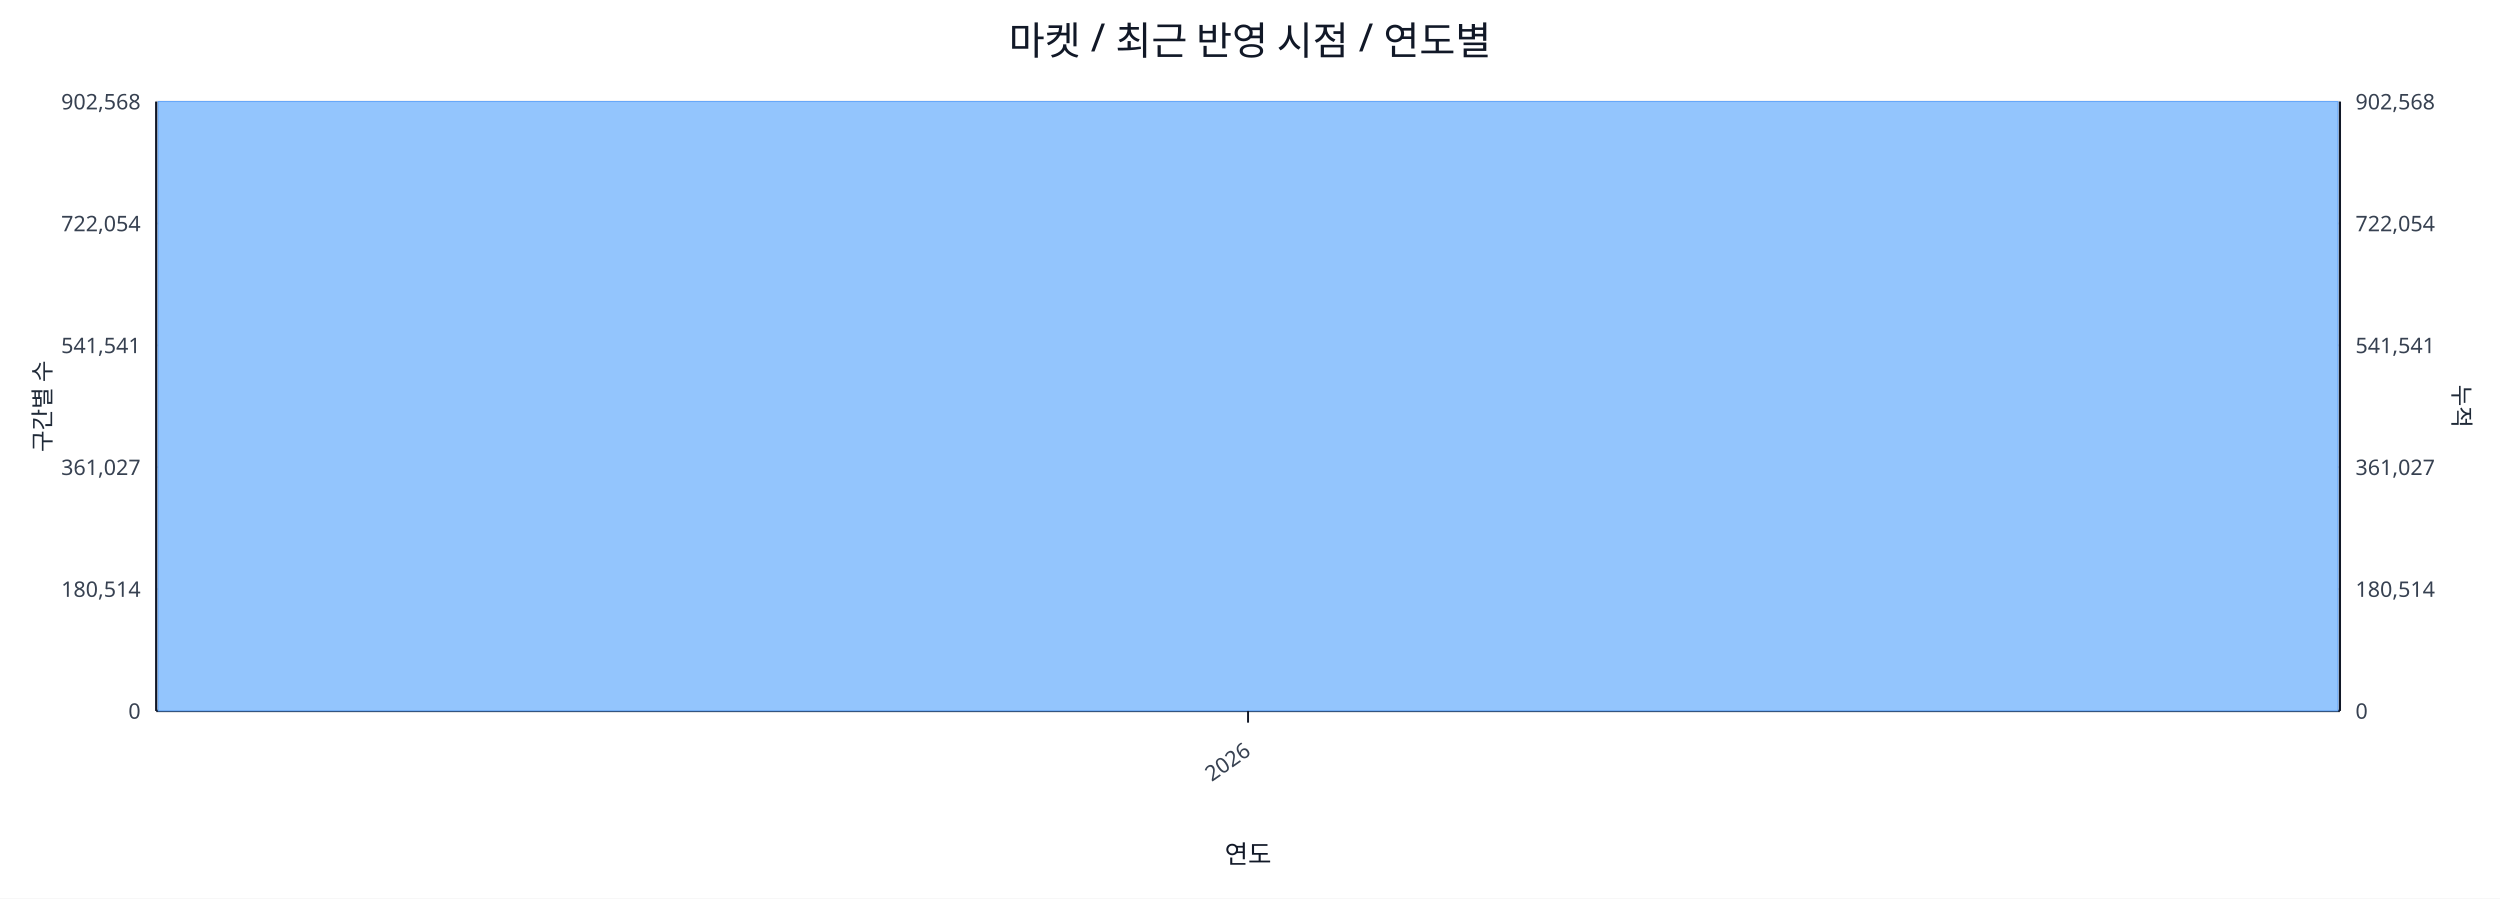
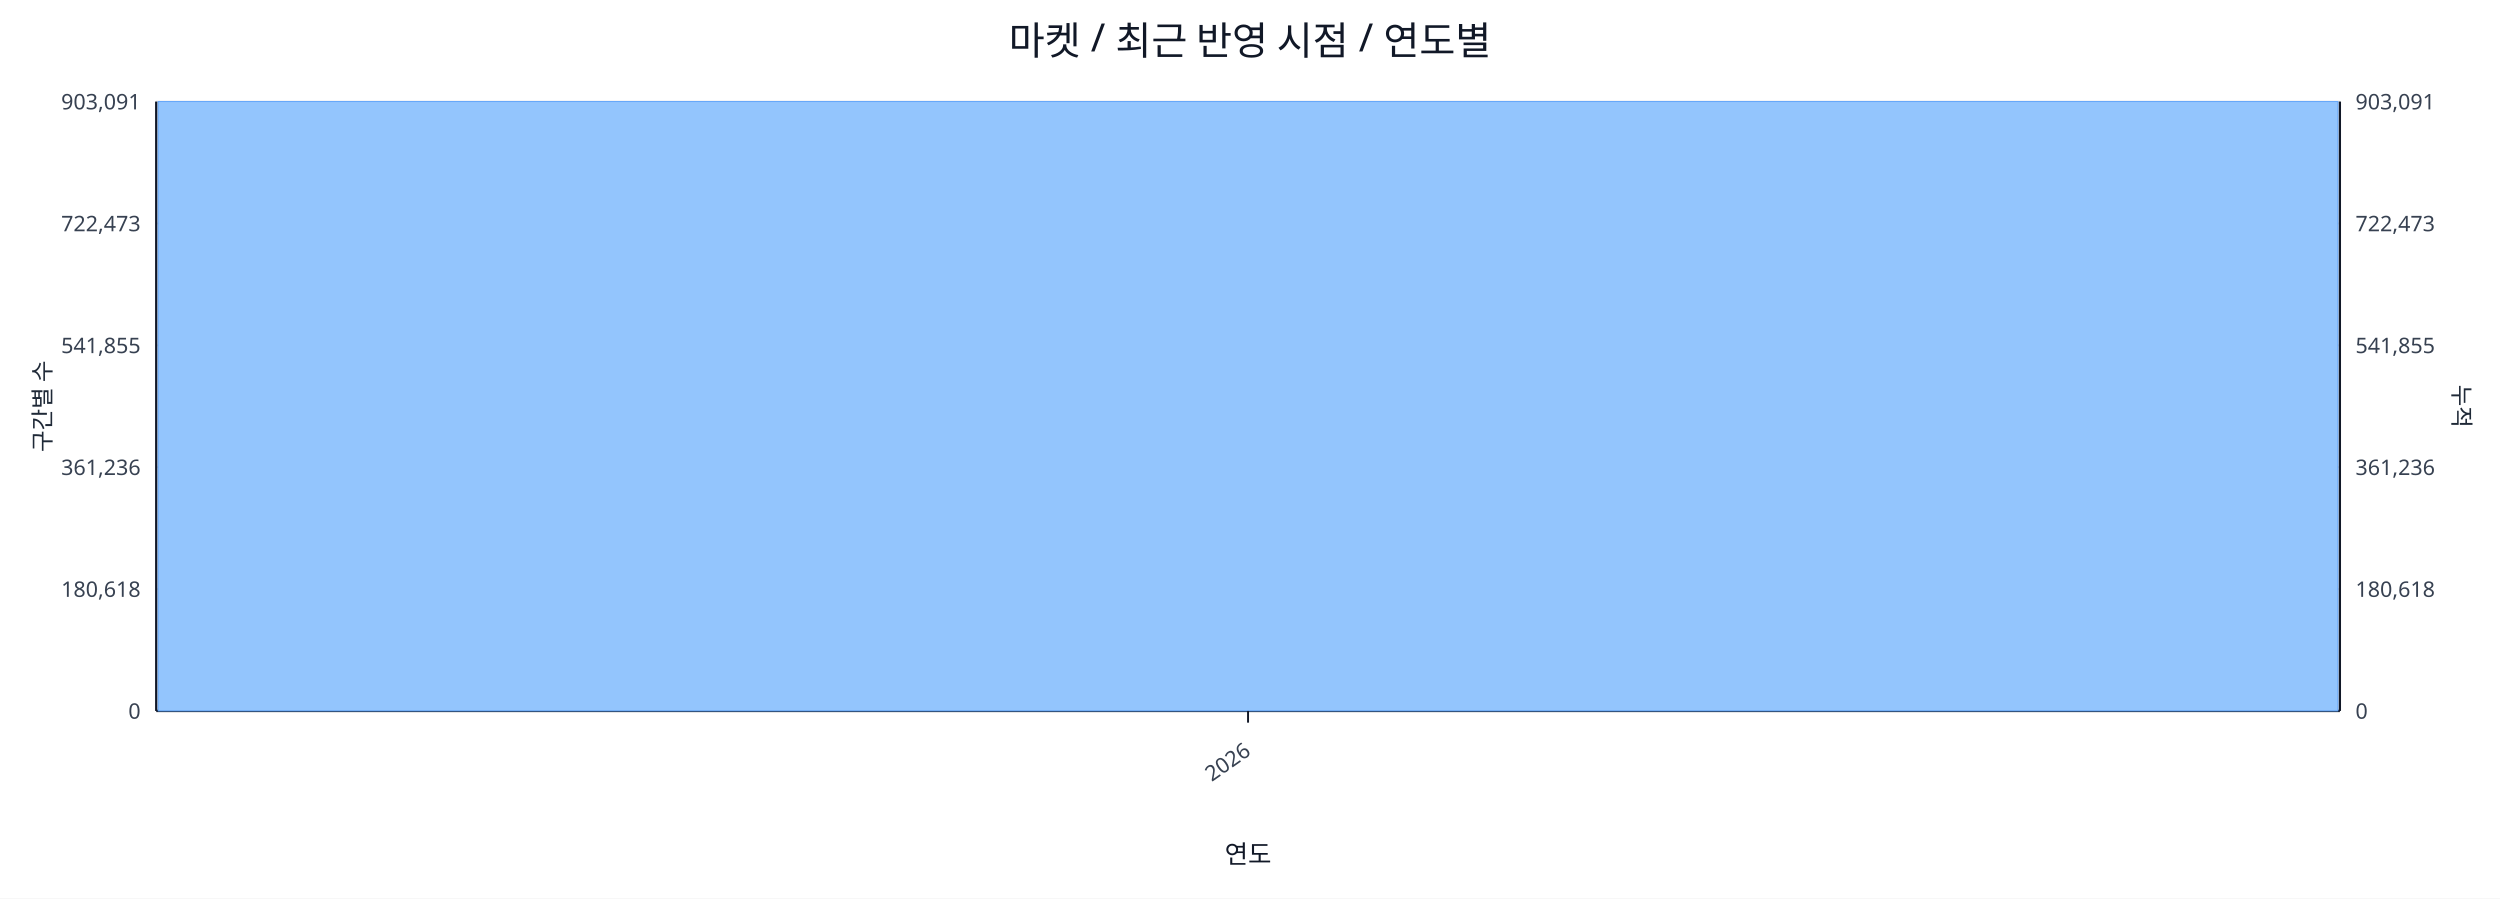
<svg xmlns="http://www.w3.org/2000/svg" width="1280" height="460" viewBox="0 0 1280 460">
  <rect x="0" y="0" width="100%" height="100%" fill="#ffffff" />
  <text x="640.0" y="28" font-size="20" text-anchor="middle" font-family="sans-serif" fill="#111827">마켓 / 최근 반영 시점 / 연도별</text>
  <line x1="80.0" y1="52.0" x2="1198.0" y2="52.0" stroke="#e5e7eb" stroke-width="1" />
-   <text x="72.0" y="56.0" font-size="11" text-anchor="end" font-family="sans-serif" fill="#374151">902,568</text>
-   <text x="1206.0" y="56.0" font-size="11" text-anchor="start" font-family="sans-serif" fill="#374151">902,568</text>
+   <text x="72.0" y="56.0" font-size="11" text-anchor="end" font-family="sans-serif" fill="#374151">903,091</text>
+   <text x="1206.0" y="56.0" font-size="11" text-anchor="start" font-family="sans-serif" fill="#374151">903,091</text>
  <line x1="80.0" y1="114.4" x2="1198.0" y2="114.4" stroke="#e5e7eb" stroke-width="1" />
-   <text x="72.0" y="118.4" font-size="11" text-anchor="end" font-family="sans-serif" fill="#374151">722,054</text>
-   <text x="1206.0" y="118.4" font-size="11" text-anchor="start" font-family="sans-serif" fill="#374151">722,054</text>
+   <text x="72.0" y="118.4" font-size="11" text-anchor="end" font-family="sans-serif" fill="#374151">722,473</text>
+   <text x="1206.0" y="118.4" font-size="11" text-anchor="start" font-family="sans-serif" fill="#374151">722,473</text>
  <line x1="80.0" y1="176.8" x2="1198.0" y2="176.8" stroke="#e5e7eb" stroke-width="1" />
-   <text x="72.0" y="180.8" font-size="11" text-anchor="end" font-family="sans-serif" fill="#374151">541,541</text>
-   <text x="1206.0" y="180.8" font-size="11" text-anchor="start" font-family="sans-serif" fill="#374151">541,541</text>
+   <text x="72.0" y="180.8" font-size="11" text-anchor="end" font-family="sans-serif" fill="#374151">541,855</text>
+   <text x="1206.0" y="180.8" font-size="11" text-anchor="start" font-family="sans-serif" fill="#374151">541,855</text>
  <line x1="80.0" y1="239.2" x2="1198.0" y2="239.2" stroke="#e5e7eb" stroke-width="1" />
-   <text x="72.0" y="243.2" font-size="11" text-anchor="end" font-family="sans-serif" fill="#374151">361,027</text>
-   <text x="1206.0" y="243.2" font-size="11" text-anchor="start" font-family="sans-serif" fill="#374151">361,027</text>
+   <text x="72.0" y="243.2" font-size="11" text-anchor="end" font-family="sans-serif" fill="#374151">361,236</text>
+   <text x="1206.0" y="243.2" font-size="11" text-anchor="start" font-family="sans-serif" fill="#374151">361,236</text>
  <line x1="80.0" y1="301.6" x2="1198.0" y2="301.6" stroke="#e5e7eb" stroke-width="1" />
-   <text x="72.0" y="305.6" font-size="11" text-anchor="end" font-family="sans-serif" fill="#374151">180,514</text>
-   <text x="1206.0" y="305.6" font-size="11" text-anchor="start" font-family="sans-serif" fill="#374151">180,514</text>
+   <text x="72.0" y="305.6" font-size="11" text-anchor="end" font-family="sans-serif" fill="#374151">180,618</text>
+   <text x="1206.0" y="305.6" font-size="11" text-anchor="start" font-family="sans-serif" fill="#374151">180,618</text>
  <line x1="80.0" y1="364.0" x2="1198.0" y2="364.0" stroke="#e5e7eb" stroke-width="1" />
  <text x="72.0" y="368.0" font-size="11" text-anchor="end" font-family="sans-serif" fill="#374151">0</text>
  <text x="1206.0" y="368.0" font-size="11" text-anchor="start" font-family="sans-serif" fill="#374151">0</text>
  <line x1="80.0" y1="364.0" x2="1198.0" y2="364.0" stroke="#111827" stroke-width="1.2" />
  <line x1="80.0" y1="52.0" x2="80.0" y2="364.0" stroke="#111827" stroke-width="1.2" />
  <line x1="1198.0" y1="52.0" x2="1198.0" y2="364.0" stroke="#111827" stroke-width="1.2" />
  <rect x="81.0" y="52.0" width="1116.0" height="312.0" fill="#93c5fd" stroke="#60a5fa" stroke-width="0.5" />
  <polyline fill="none" stroke="#ef4444" stroke-width="2" points="639.0,52.0" />
  <line x1="639.0" y1="364.0" x2="639.0" y2="370.0" stroke="#111827" stroke-width="1" />
  <text x="641.0" y="386.0" font-size="11" text-anchor="end" transform="rotate(-35 641.0 386.0)" font-family="sans-serif" fill="#374151">2026</text>
  <text x="26" y="208.0" font-size="12" transform="rotate(-90 26 208.0)" text-anchor="middle" font-family="sans-serif" fill="#1f2937">구간별 수</text>
  <text x="1256.0" y="208.0" font-size="12" transform="rotate(90 1256.0 208.0)" text-anchor="middle" font-family="sans-serif" fill="#1f2937">누적</text>
  <text x="639.0" y="442.0" font-size="13" text-anchor="middle" font-family="sans-serif" fill="#111827">연도</text>
</svg>
